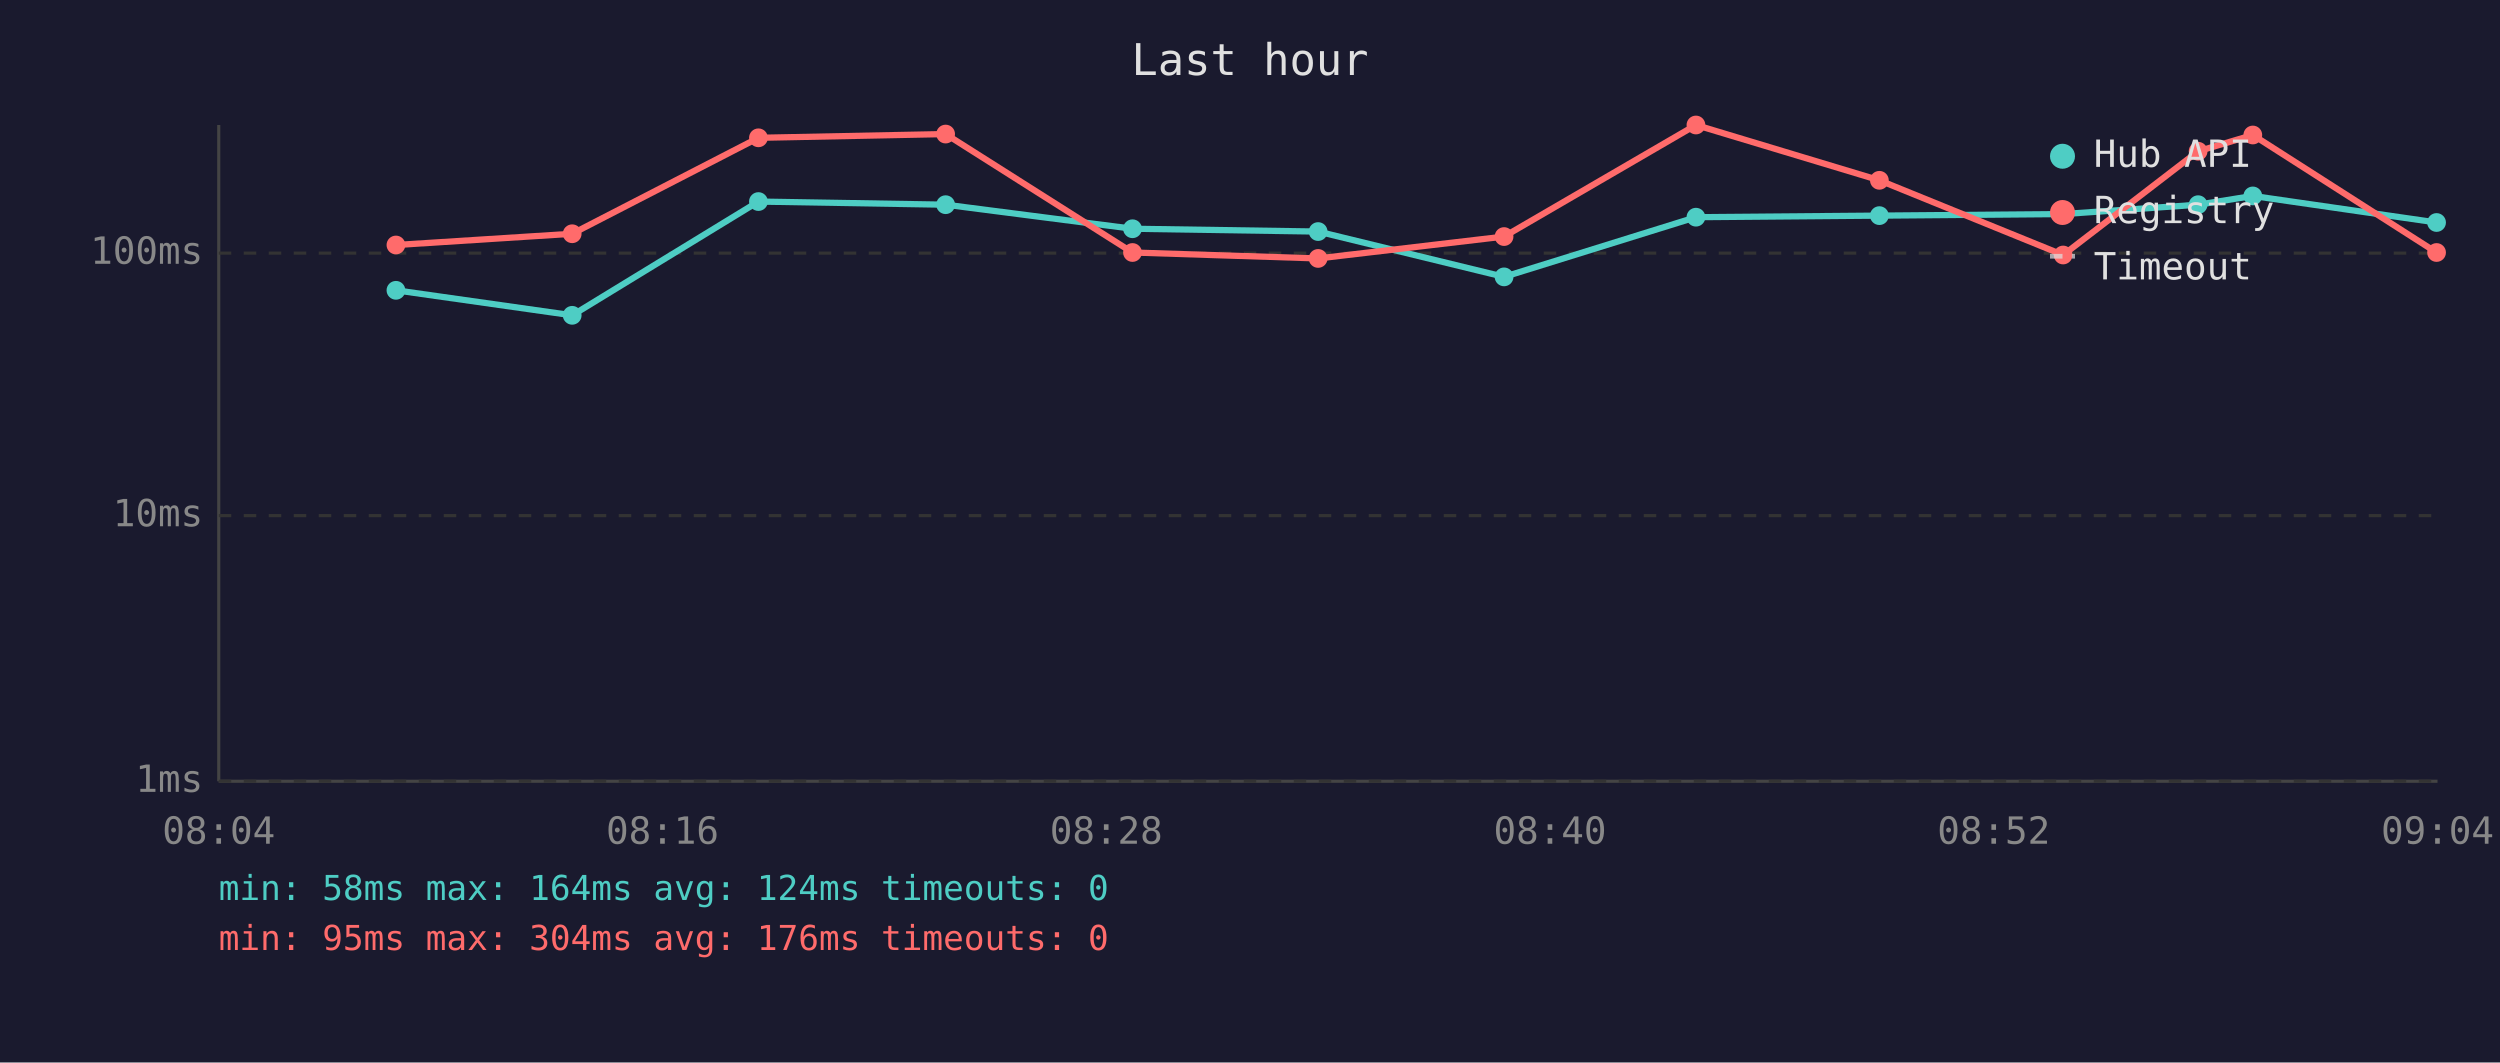
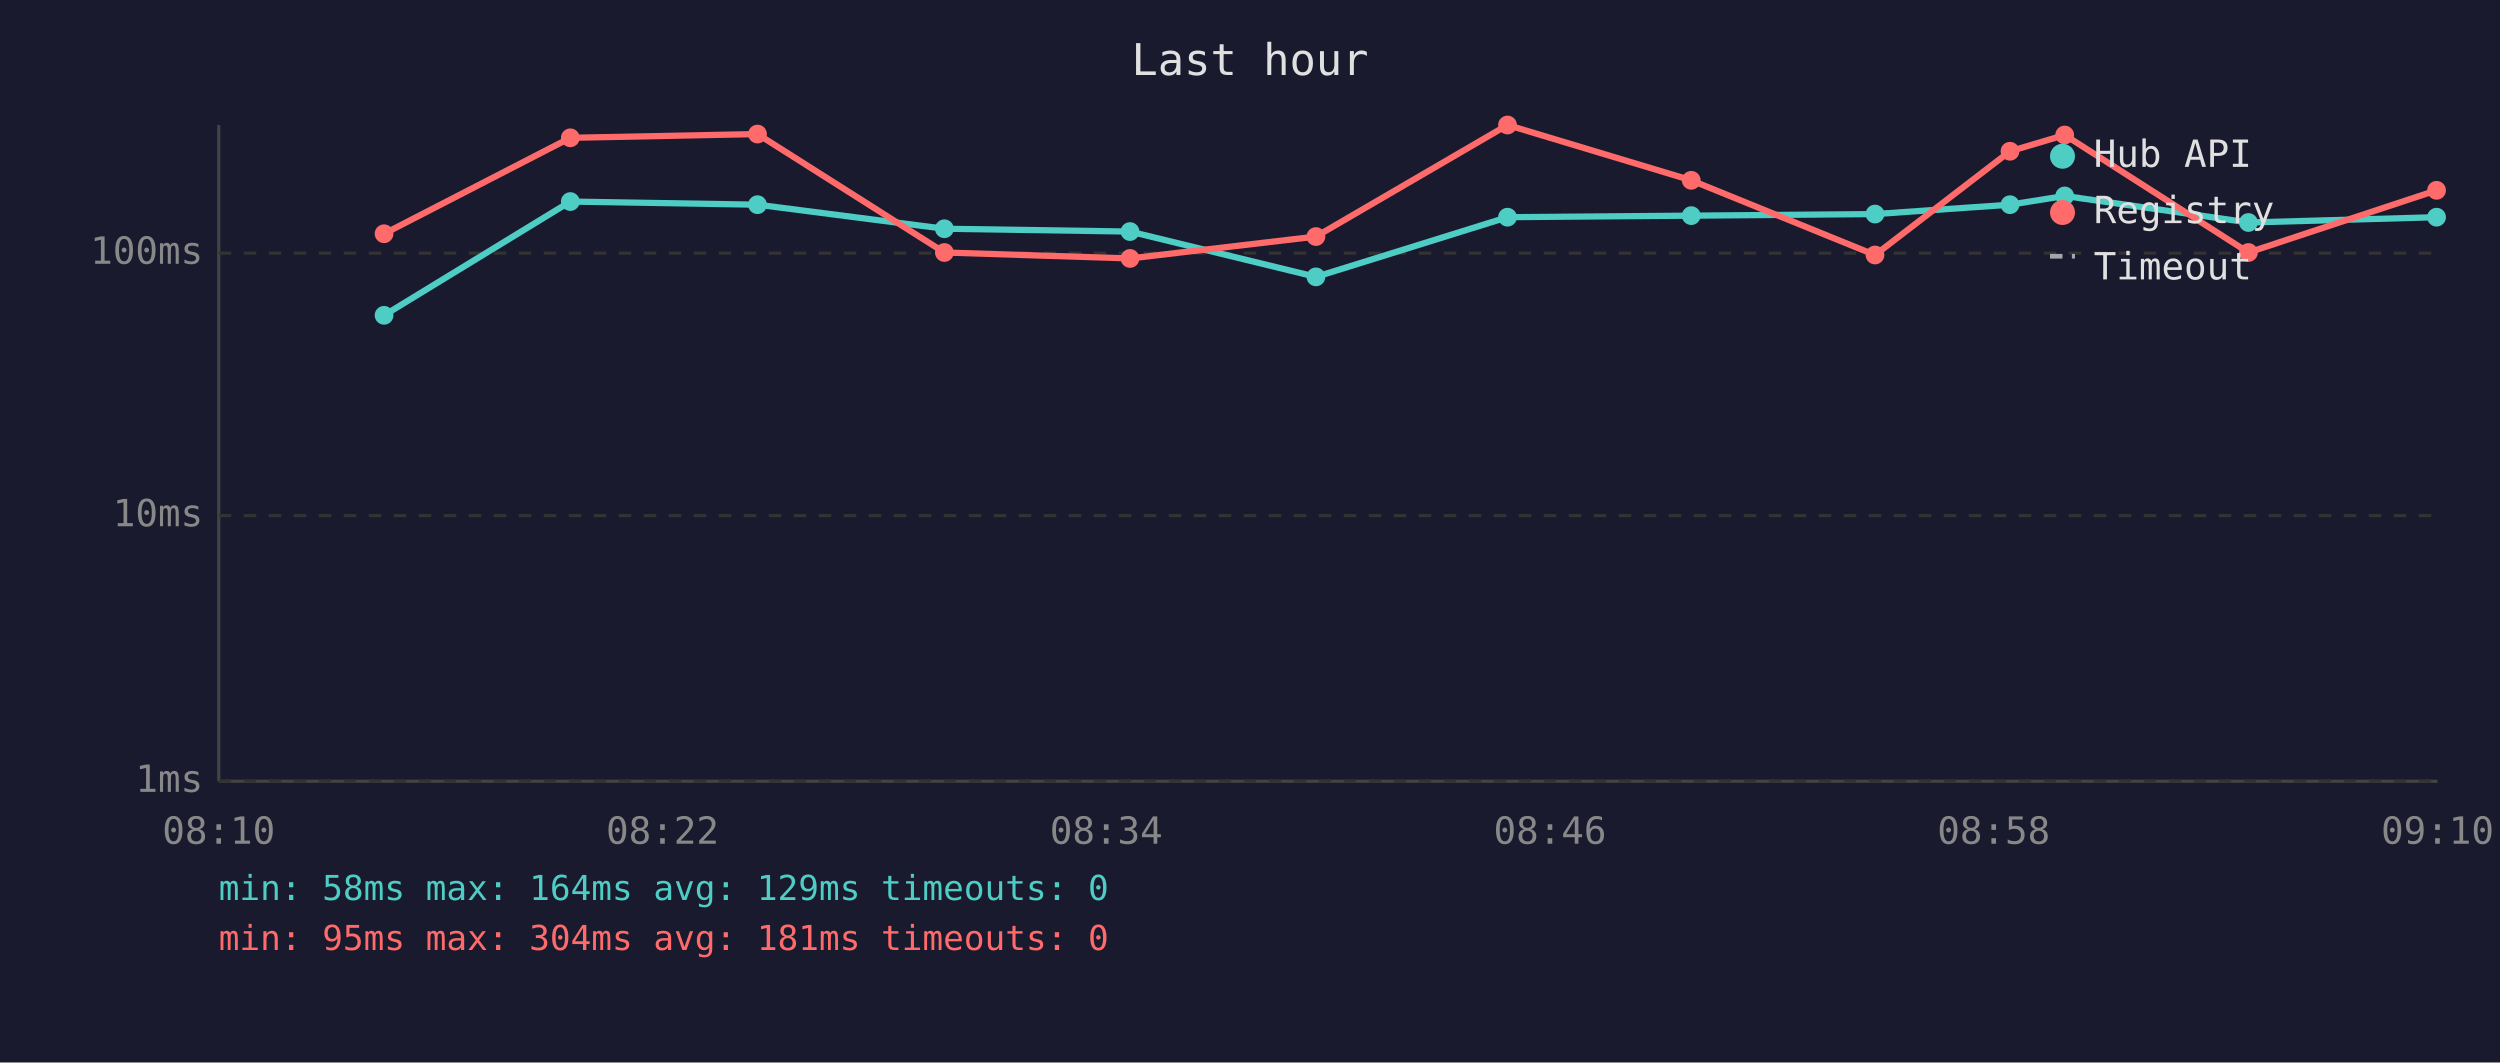
<svg xmlns="http://www.w3.org/2000/svg" viewBox="0 0 800 340" font-family="monospace" font-size="12">
  <rect width="800" height="340" fill="#1a1a2e" />
  <text x="400" y="24" fill="#e0e0e0" font-size="14" text-anchor="middle">Last hour</text>
  <line x1="70" y1="40" x2="70" y2="250" stroke="#444" stroke-width="1" />
  <line x1="70" y1="250" x2="780" y2="250" stroke="#444" stroke-width="1" />
  <line x1="70" y1="250" x2="780" y2="250" stroke="#333" stroke-width="1" stroke-dasharray="4" />
  <text x="65" y="250" fill="#888" text-anchor="end" dominant-baseline="middle">1ms</text>
  <line x1="70" y1="165" x2="780" y2="165" stroke="#333" stroke-width="1" stroke-dasharray="4" />
  <text x="65" y="165" fill="#888" text-anchor="end" dominant-baseline="middle">10ms</text>
  <line x1="70" y1="81" x2="780" y2="81" stroke="#333" stroke-width="1" stroke-dasharray="4" />
  <text x="65" y="81" fill="#888" text-anchor="end" dominant-baseline="middle">100ms</text>
-   <text x="70" y="270" fill="#888" text-anchor="middle">08:04</text>
-   <text x="212" y="270" fill="#888" text-anchor="middle">08:16</text>
-   <text x="354" y="270" fill="#888" text-anchor="middle">08:28</text>
-   <text x="496" y="270" fill="#888" text-anchor="middle">08:40</text>
-   <text x="638" y="270" fill="#888" text-anchor="middle">08:52</text>
-   <text x="780" y="270" fill="#888" text-anchor="middle">09:04</text>
-   <polyline points="126.7,92.9 183.1,100.9 242.7,64.5 302.6,65.5 362.4,73.2 421.8,74.1 481.3,88.6 542.7,69.5 601.4,69.0 660.2,68.5 703.4,65.5 720.9,62.7 779.7,71.2" fill="none" stroke="#4ecdc4" stroke-width="2" opacity="1" />
-   <circle cx="126.7" cy="92.9" r="3" fill="#4ecdc4" />
-   <circle cx="183.1" cy="100.9" r="3" fill="#4ecdc4" />
-   <circle cx="242.7" cy="64.5" r="3" fill="#4ecdc4" />
-   <circle cx="302.6" cy="65.5" r="3" fill="#4ecdc4" />
-   <circle cx="362.4" cy="73.2" r="3" fill="#4ecdc4" />
-   <circle cx="421.8" cy="74.1" r="3" fill="#4ecdc4" />
-   <circle cx="481.3" cy="88.6" r="3" fill="#4ecdc4" />
-   <circle cx="542.7" cy="69.5" r="3" fill="#4ecdc4" />
-   <circle cx="601.4" cy="69.0" r="3" fill="#4ecdc4" />
-   <circle cx="660.2" cy="68.5" r="3" fill="#4ecdc4" />
-   <circle cx="703.4" cy="65.5" r="3" fill="#4ecdc4" />
-   <circle cx="720.9" cy="62.7" r="3" fill="#4ecdc4" />
-   <circle cx="779.7" cy="71.2" r="3" fill="#4ecdc4" />
-   <polyline points="126.7,78.4 183.1,74.8 242.7,44.1 302.6,42.9 362.4,80.8 421.8,82.7 481.3,75.7 542.7,40.0 601.4,57.7 660.2,81.6 703.4,48.4 720.9,43.2 779.7,80.8" fill="none" stroke="#ff6b6b" stroke-width="2" opacity="1" />
-   <circle cx="126.7" cy="78.4" r="3" fill="#ff6b6b" />
-   <circle cx="183.1" cy="74.8" r="3" fill="#ff6b6b" />
-   <circle cx="242.7" cy="44.1" r="3" fill="#ff6b6b" />
-   <circle cx="302.6" cy="42.9" r="3" fill="#ff6b6b" />
-   <circle cx="362.4" cy="80.8" r="3" fill="#ff6b6b" />
-   <circle cx="421.8" cy="82.7" r="3" fill="#ff6b6b" />
-   <circle cx="481.3" cy="75.7" r="3" fill="#ff6b6b" />
-   <circle cx="542.7" cy="40.0" r="3" fill="#ff6b6b" />
-   <circle cx="601.4" cy="57.7" r="3" fill="#ff6b6b" />
-   <circle cx="660.2" cy="81.6" r="3" fill="#ff6b6b" />
-   <circle cx="703.4" cy="48.4" r="3" fill="#ff6b6b" />
-   <circle cx="720.9" cy="43.2" r="3" fill="#ff6b6b" />
-   <circle cx="779.7" cy="80.8" r="3" fill="#ff6b6b" />
+   <text x="70" y="270" fill="#888" text-anchor="middle">08:10</text>
+   <text x="212" y="270" fill="#888" text-anchor="middle">08:22</text>
+   <text x="354" y="270" fill="#888" text-anchor="middle">08:34</text>
+   <text x="496" y="270" fill="#888" text-anchor="middle">08:46</text>
+   <text x="638" y="270" fill="#888" text-anchor="middle">08:58</text>
+   <text x="780" y="270" fill="#888" text-anchor="middle">09:10</text>
+   <polyline points="122.9,100.9 182.5,64.5 242.4,65.5 302.2,73.2 361.6,74.1 421.1,88.6 482.4,69.5 541.2,69.0 600.0,68.5 643.2,65.5 660.7,62.7 719.5,71.2 779.7,69.5" fill="none" stroke="#4ecdc4" stroke-width="2" opacity="1" />
+   <circle cx="122.9" cy="100.9" r="3" fill="#4ecdc4" />
+   <circle cx="182.5" cy="64.5" r="3" fill="#4ecdc4" />
+   <circle cx="242.4" cy="65.5" r="3" fill="#4ecdc4" />
+   <circle cx="302.2" cy="73.2" r="3" fill="#4ecdc4" />
+   <circle cx="361.6" cy="74.1" r="3" fill="#4ecdc4" />
+   <circle cx="421.1" cy="88.6" r="3" fill="#4ecdc4" />
+   <circle cx="482.4" cy="69.5" r="3" fill="#4ecdc4" />
+   <circle cx="541.2" cy="69.0" r="3" fill="#4ecdc4" />
+   <circle cx="600.0" cy="68.5" r="3" fill="#4ecdc4" />
+   <circle cx="643.2" cy="65.5" r="3" fill="#4ecdc4" />
+   <circle cx="660.7" cy="62.7" r="3" fill="#4ecdc4" />
+   <circle cx="719.5" cy="71.2" r="3" fill="#4ecdc4" />
+   <circle cx="779.7" cy="69.5" r="3" fill="#4ecdc4" />
+   <polyline points="122.9,74.8 182.5,44.1 242.4,42.9 302.2,80.8 361.6,82.7 421.1,75.7 482.4,40.0 541.2,57.7 600.0,81.6 643.2,48.4 660.7,43.2 719.5,80.8 779.7,60.9" fill="none" stroke="#ff6b6b" stroke-width="2" opacity="1" />
+   <circle cx="122.9" cy="74.8" r="3" fill="#ff6b6b" />
+   <circle cx="182.5" cy="44.1" r="3" fill="#ff6b6b" />
+   <circle cx="242.4" cy="42.9" r="3" fill="#ff6b6b" />
+   <circle cx="302.2" cy="80.8" r="3" fill="#ff6b6b" />
+   <circle cx="361.6" cy="82.7" r="3" fill="#ff6b6b" />
+   <circle cx="421.1" cy="75.7" r="3" fill="#ff6b6b" />
+   <circle cx="482.4" cy="40.0" r="3" fill="#ff6b6b" />
+   <circle cx="541.2" cy="57.7" r="3" fill="#ff6b6b" />
+   <circle cx="600.0" cy="81.6" r="3" fill="#ff6b6b" />
+   <circle cx="643.2" cy="48.4" r="3" fill="#ff6b6b" />
+   <circle cx="660.7" cy="43.2" r="3" fill="#ff6b6b" />
+   <circle cx="719.5" cy="80.8" r="3" fill="#ff6b6b" />
+   <circle cx="779.7" cy="60.9" r="3" fill="#ff6b6b" />
  <circle cx="660" cy="50" r="4" fill="#4ecdc4" />
  <text x="670" y="50" fill="#e0e0e0" dominant-baseline="middle">Hub API</text>
  <circle cx="660" cy="68" r="4" fill="#ff6b6b" />
  <text x="670" y="68" fill="#e0e0e0" dominant-baseline="middle">Registry</text>
  <line x1="656" y1="82" x2="664" y2="82" stroke="#e0e0e0" stroke-width="1.5" stroke-dasharray="4,3" opacity="0.7" />
  <text x="670" y="86" fill="#e0e0e0" dominant-baseline="middle">Timeout</text>
-   <text x="70" y="288" fill="#4ecdc4" font-size="11">min: 58ms  max: 164ms  avg: 124ms  timeouts: 0</text>
-   <text x="70" y="304" fill="#ff6b6b" font-size="11">min: 95ms  max: 304ms  avg: 176ms  timeouts: 0</text>
+   <text x="70" y="288" fill="#4ecdc4" font-size="11">min: 58ms  max: 164ms  avg: 129ms  timeouts: 0</text>
+   <text x="70" y="304" fill="#ff6b6b" font-size="11">min: 95ms  max: 304ms  avg: 181ms  timeouts: 0</text>
</svg>
